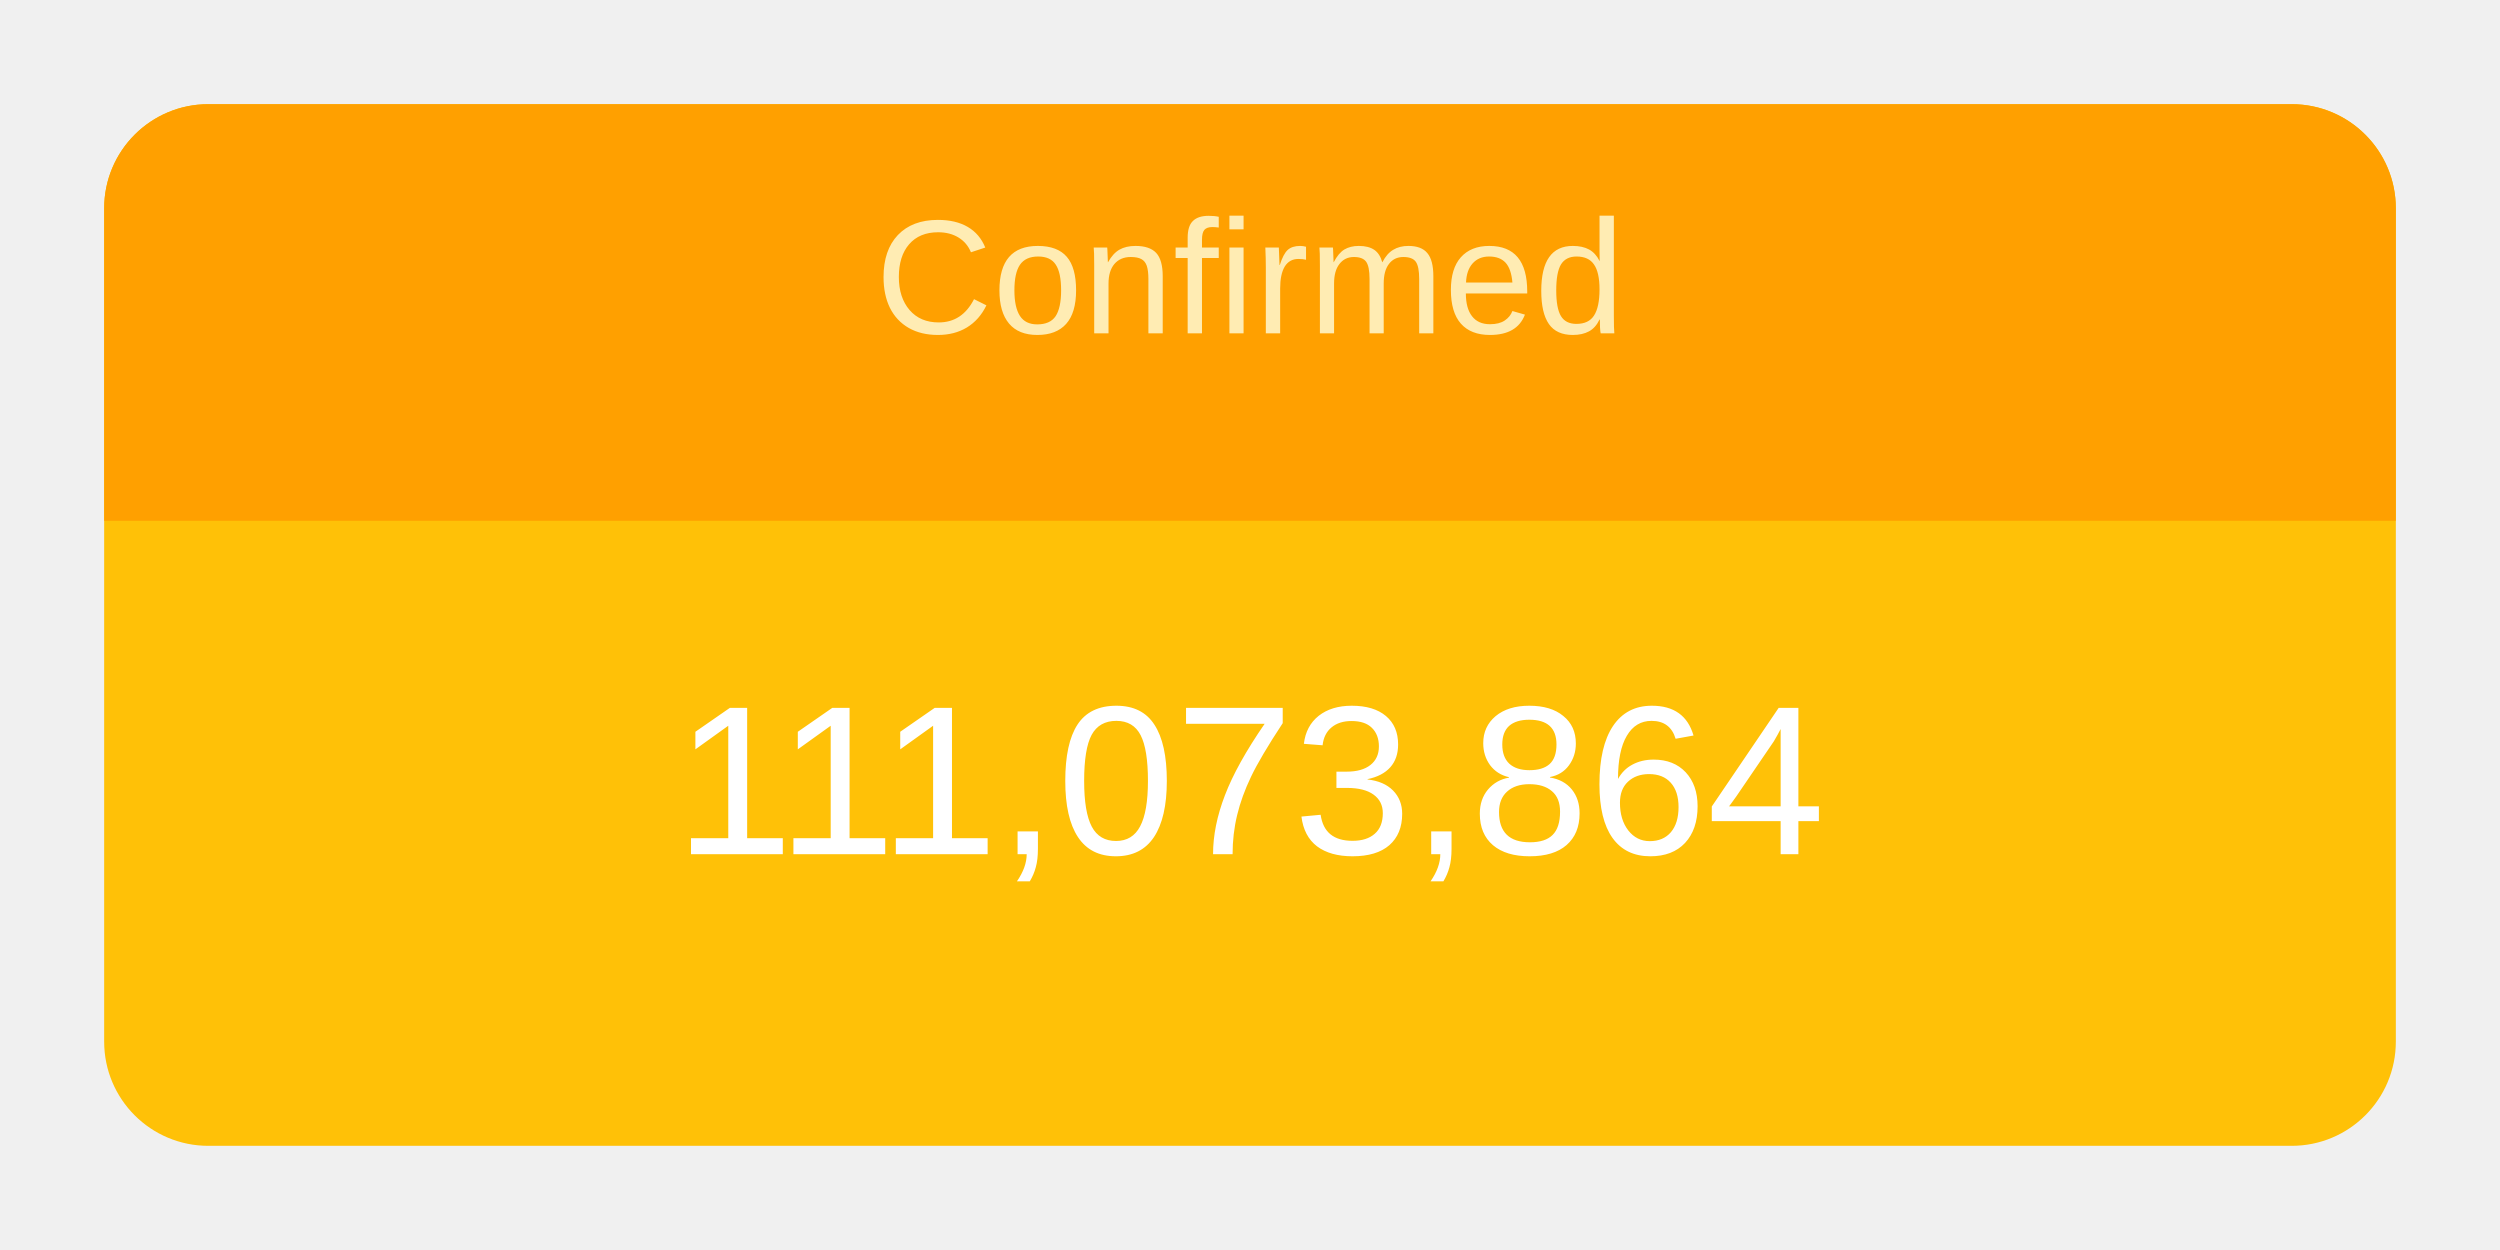
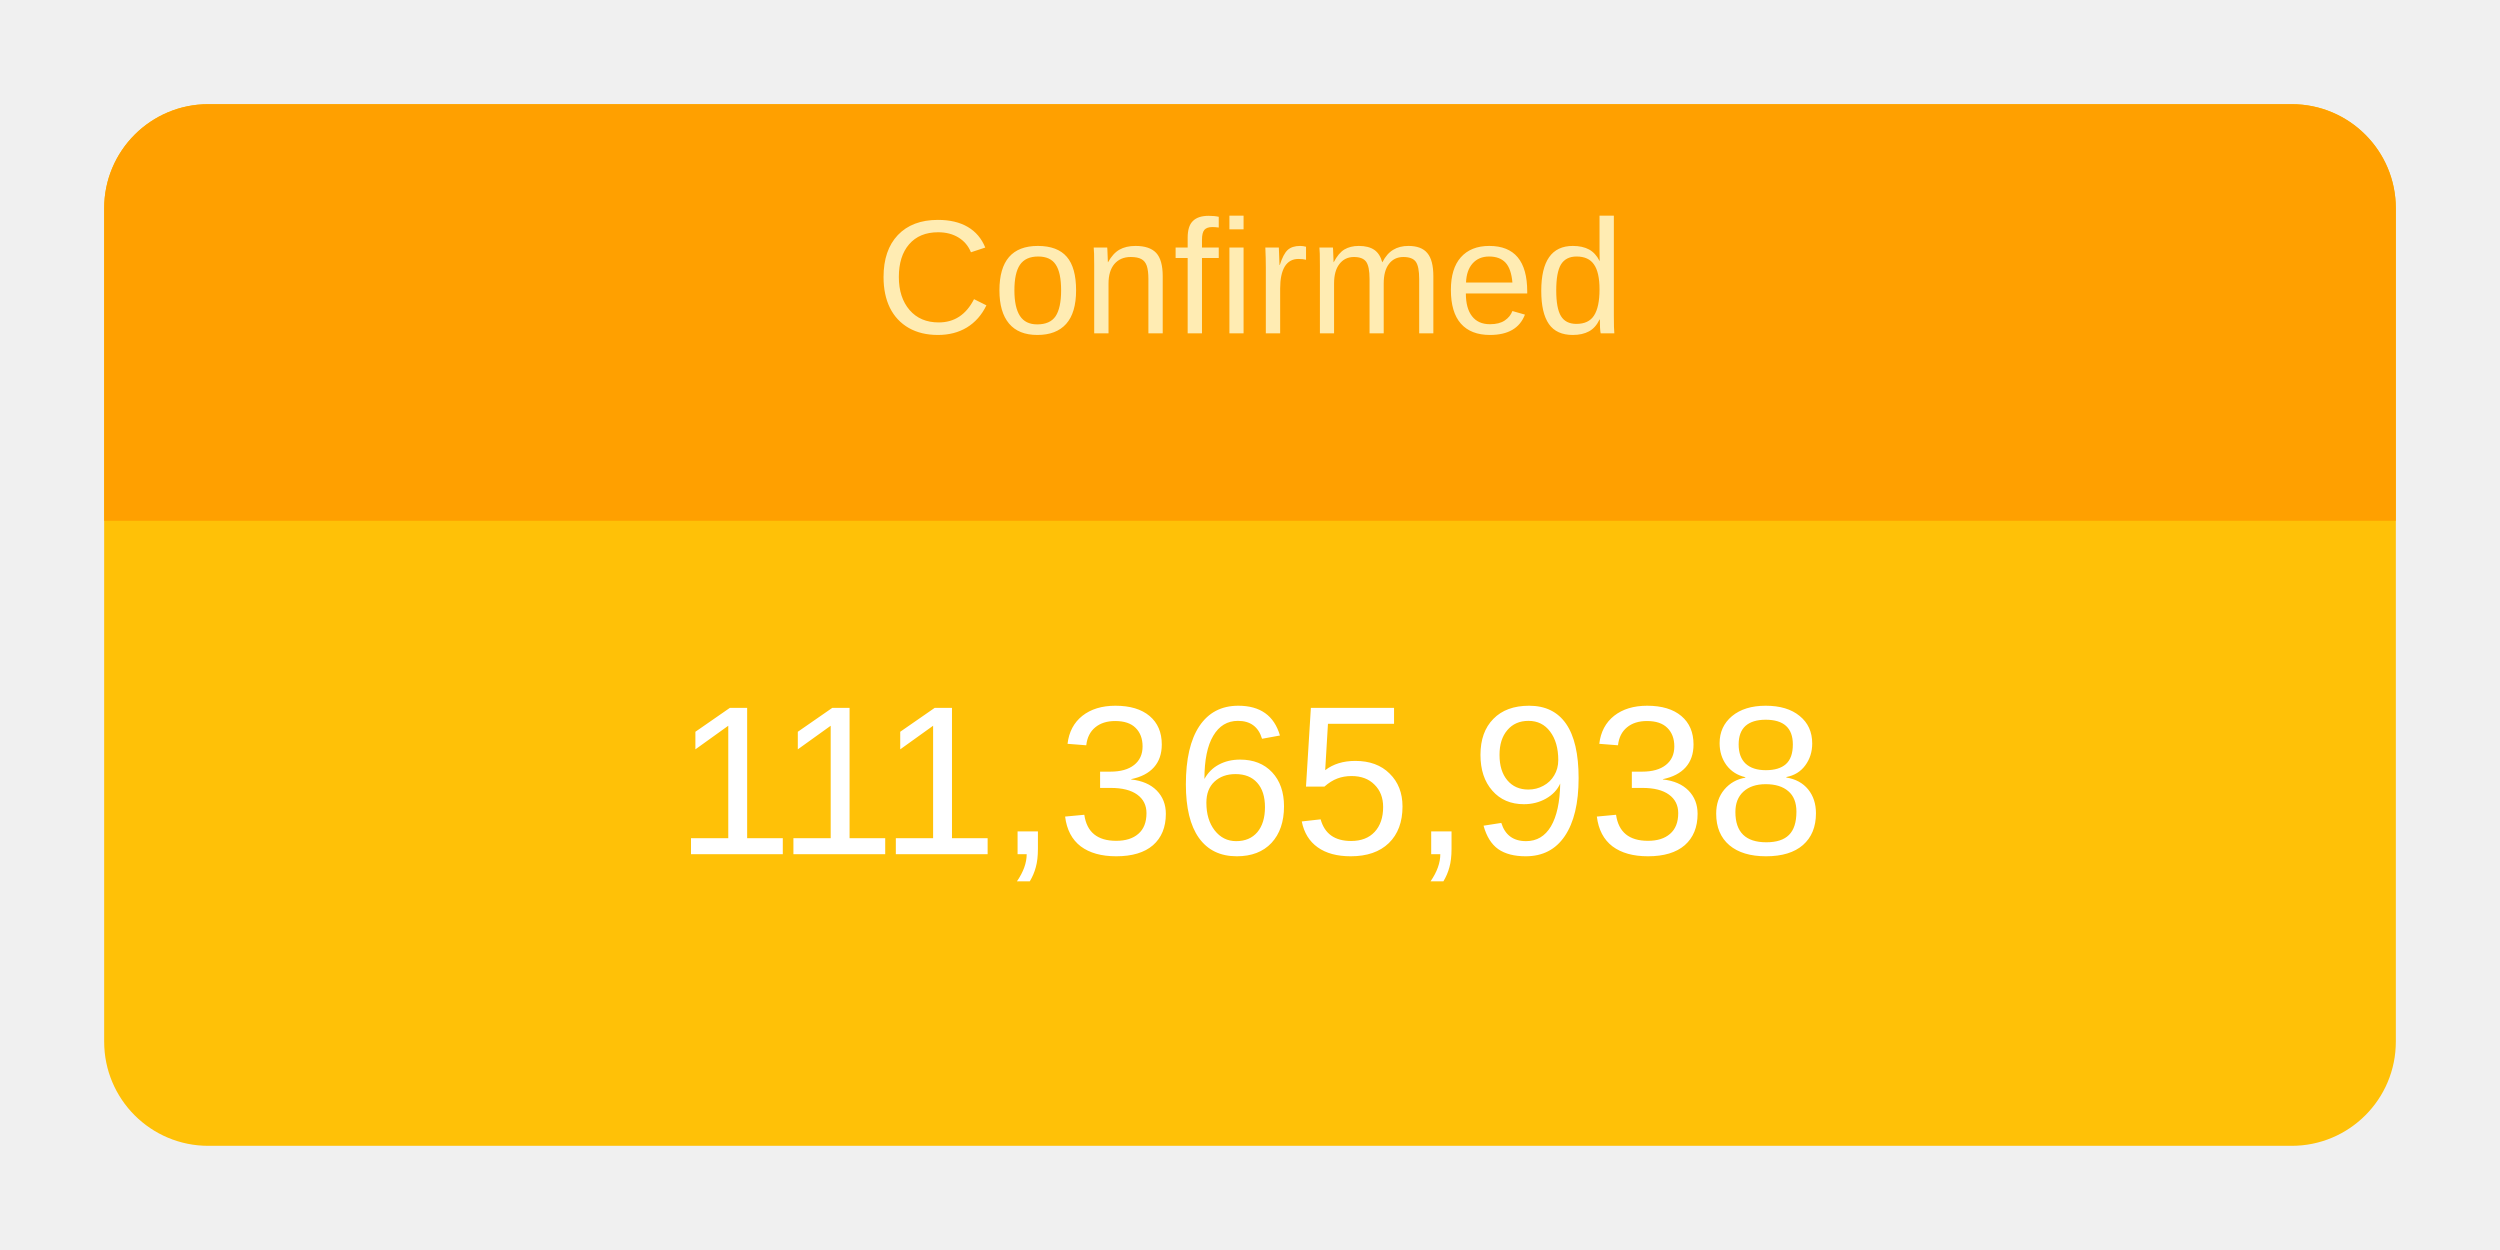
<svg xmlns="http://www.w3.org/2000/svg" height="120" viewBox="" width="240">
  <g transform="translate(10,10)">
    <rect rx="10" ry="10" width="220" height="100" style="fill: #ffc107; stroke-width: 5;" />
    <svg width="220" height="100">
      <text x="50%" y="72%" alignment-baseline="middle" text-anchor="middle" fill="white" font-size="1.7em" font-family="Arial, Helvetica, sans-serif">
-         111,073,864
+         111,365,938
      </text>
    </svg>
    <path fill="#FFA000" d=" M 210 0              a 10 10 0 0 1 10 10              v 30             h-220             v-30             a 10 10 0 0 1 10 -10" />
    <svg width="220" height="40">
      <text x="50%" y="55%" alignment-baseline="middle" text-anchor="middle" fill="#FFECB3" font-size="1.3em" font-family="Arial, Helvetica, sans-serif">
        Confirmed
      </text>
    </svg>
  </g>
</svg>
